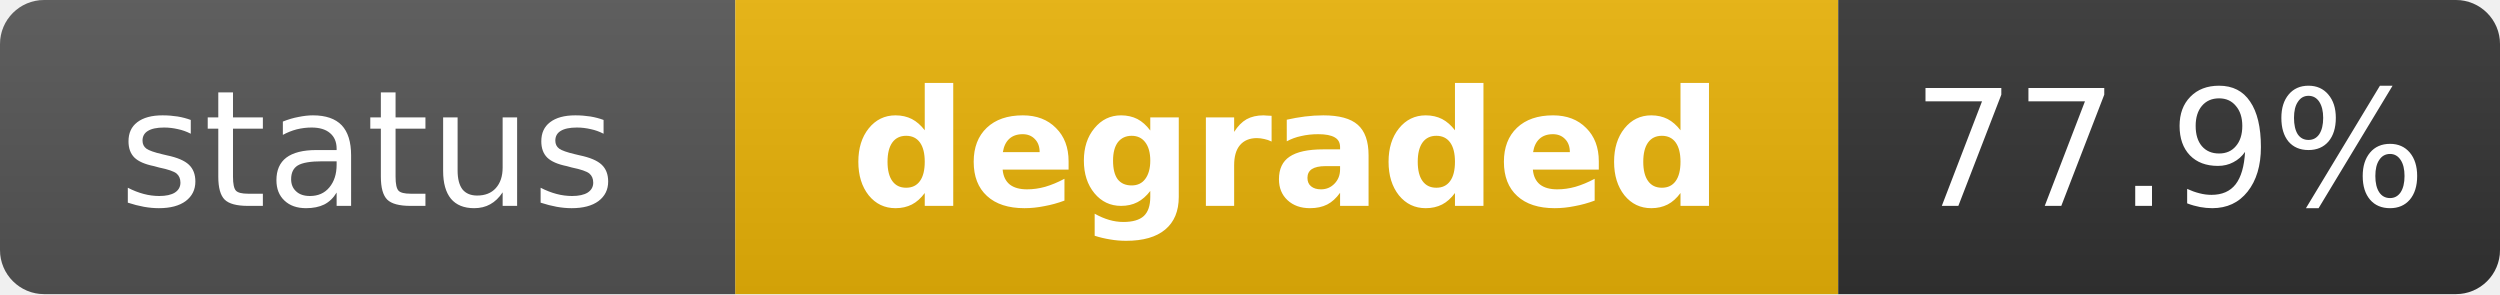
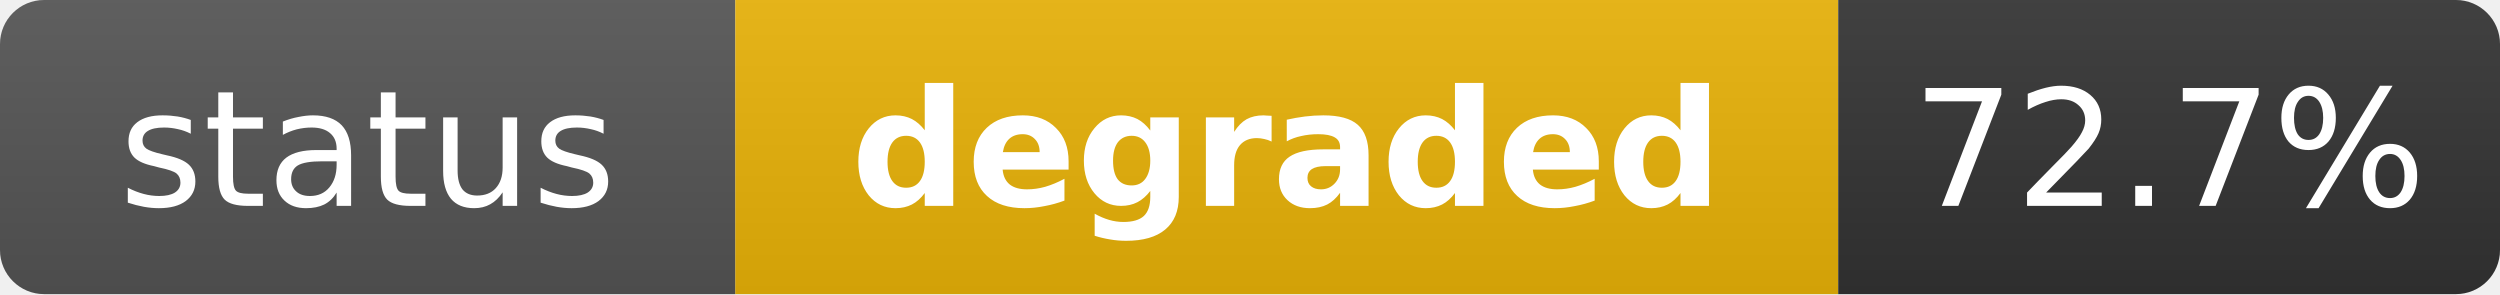
<svg xmlns="http://www.w3.org/2000/svg" width="170" height="20" role="img" aria-label="status: degraded">
  <linearGradient id="s" x2="0" y2="100%">
    <stop offset="0" stop-color="#bbb" stop-opacity=".1" />
    <stop offset="1" stop-opacity=".1" />
  </linearGradient>
  <clipPath id="r">
    <rect width="170" height="20" rx="3" fill="#fff" />
  </clipPath>
  <g clip-path="url(#r)">
    <rect width="50" height="20" fill="#555" />
    <rect x="50" width="75" height="20" fill="#eab308" />
    <rect x="125" width="45" height="20" fill="#333" />
    <rect width="170" height="20" fill="url(#s)" />
  </g>
  <g fill="#fff" text-anchor="middle" font-family="Verdana,Geneva,DejaVu Sans,sans-serif" text-rendering="geometricPrecision" font-size="11">
    <text x="25" y="14" fill="#fff">status</text>
    <text x="87.5" y="14" fill="#fff" font-weight="bold">degraded</text>
-     <text x="147.5" y="14" fill="#fff">77.9%</text>
+     <text x="147.5" y="14" fill="#fff">72.7%</text>
  </g>
</svg>
